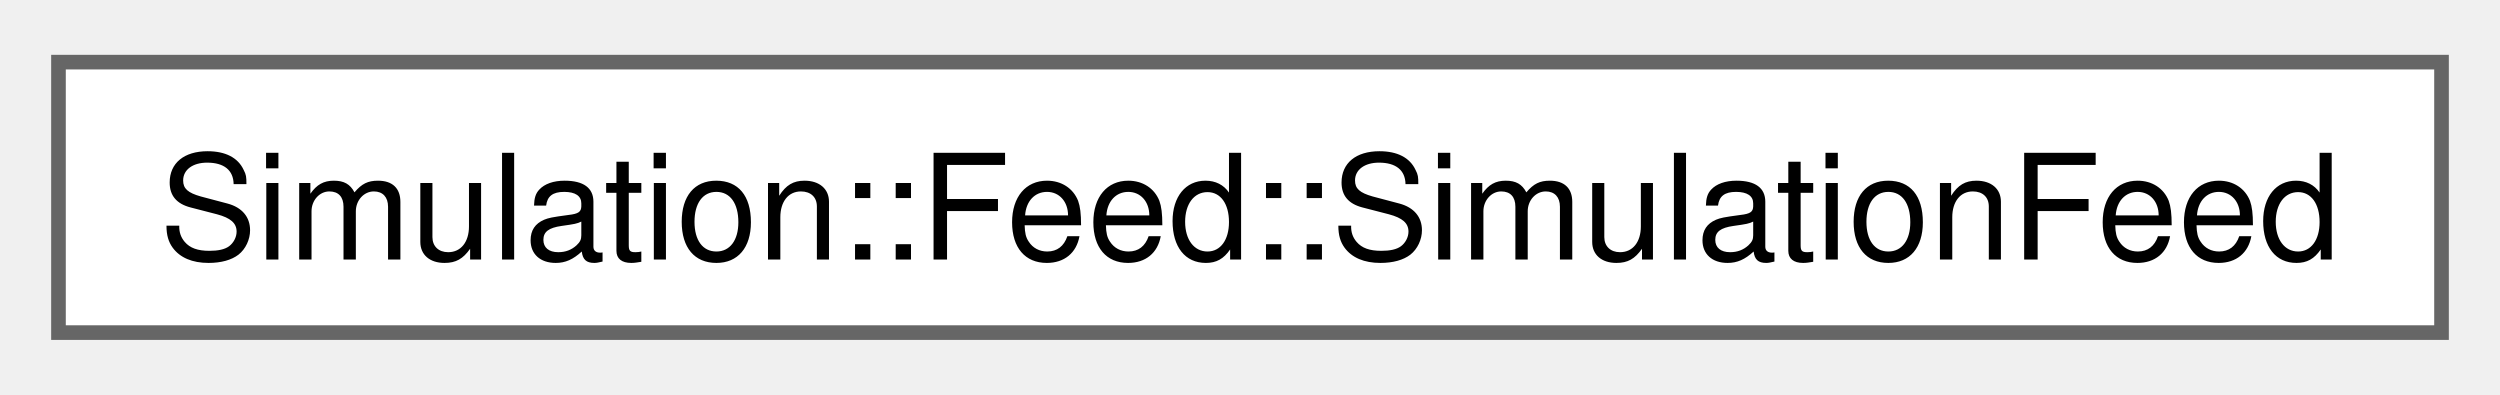
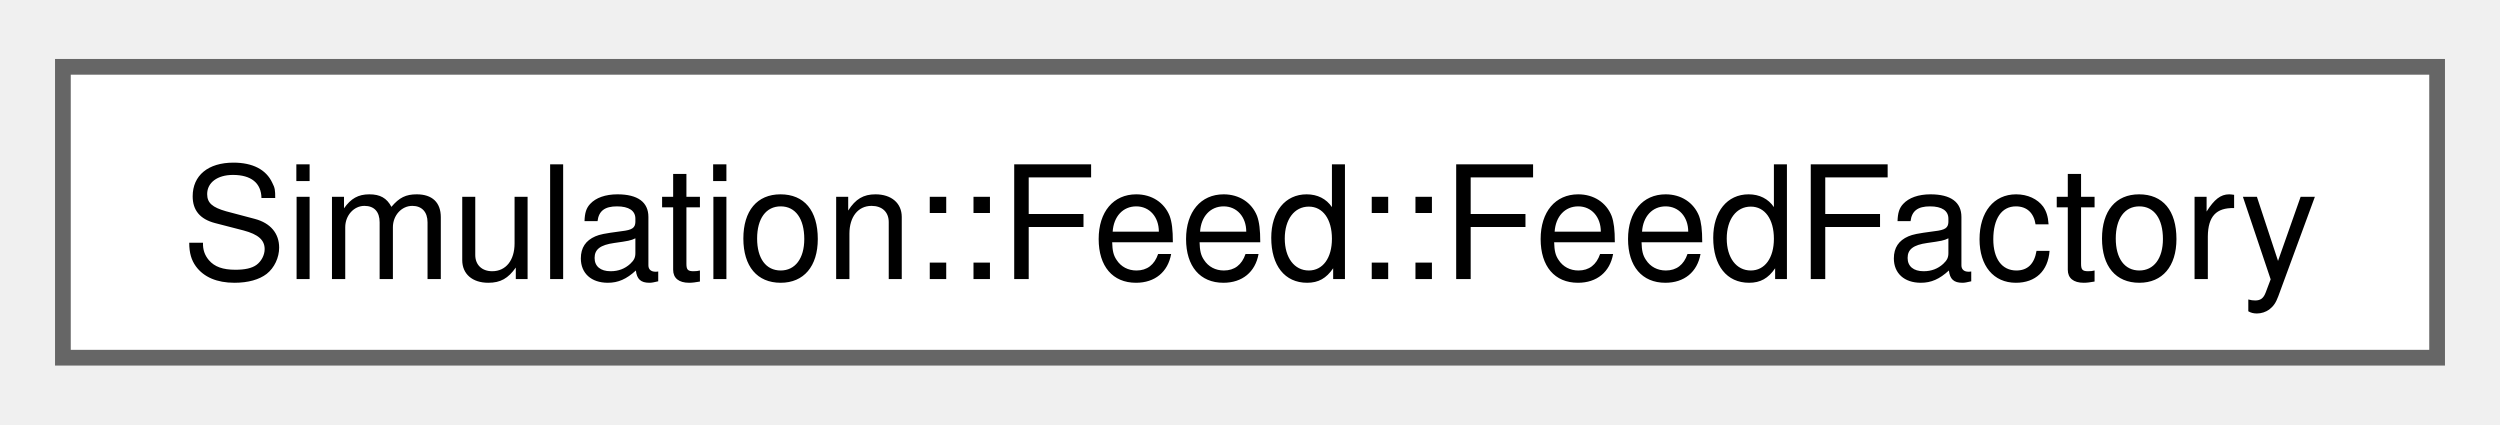
- <svg xmlns="http://www.w3.org/2000/svg" xmlns:xlink="http://www.w3.org/1999/xlink" width="171pt" height="27pt" viewBox="0.00 0.00 171.00 26.50">
+ <svg xmlns="http://www.w3.org/2000/svg" xmlns:xlink="http://www.w3.org/1999/xlink" width="159pt" height="27pt" viewBox="0.00 0.00 159.00 26.50">
  <g id="graph0" class="graph" transform="scale(1 1) rotate(0) translate(4 22.5)">
    <g id="Node000000" class="node">
      <g id="a_Node000000">
-         <a xlink:href="structSimulation_1_1Feed_1_1SimulationFeed.html" target="_top" xlink:title=" ">
-           <polygon fill="white" stroke="#666666" points="163,-18.5 0,-18.5 0,0 163,0 163,-18.5" />
-           <text text-anchor="middle" x="81.5" y="-5" font-family="Helvetica,sans-Serif" font-size="10.00">Simulation::Feed::SimulationFeed</text>
+         <a xlink:href="structSimulation_1_1Feed_1_1FeedFactory.html" target="_top" xlink:title=" ">
+           <polygon fill="white" stroke="#666666" points="151,-18.5 0,-18.5 0,0 151,0 151,-18.5" />
+           <text text-anchor="middle" x="75.5" y="-5" font-family="Helvetica,sans-Serif" font-size="10.00">Simulation::Feed::FeedFactory</text>
        </a>
      </g>
    </g>
  </g>
</svg>
